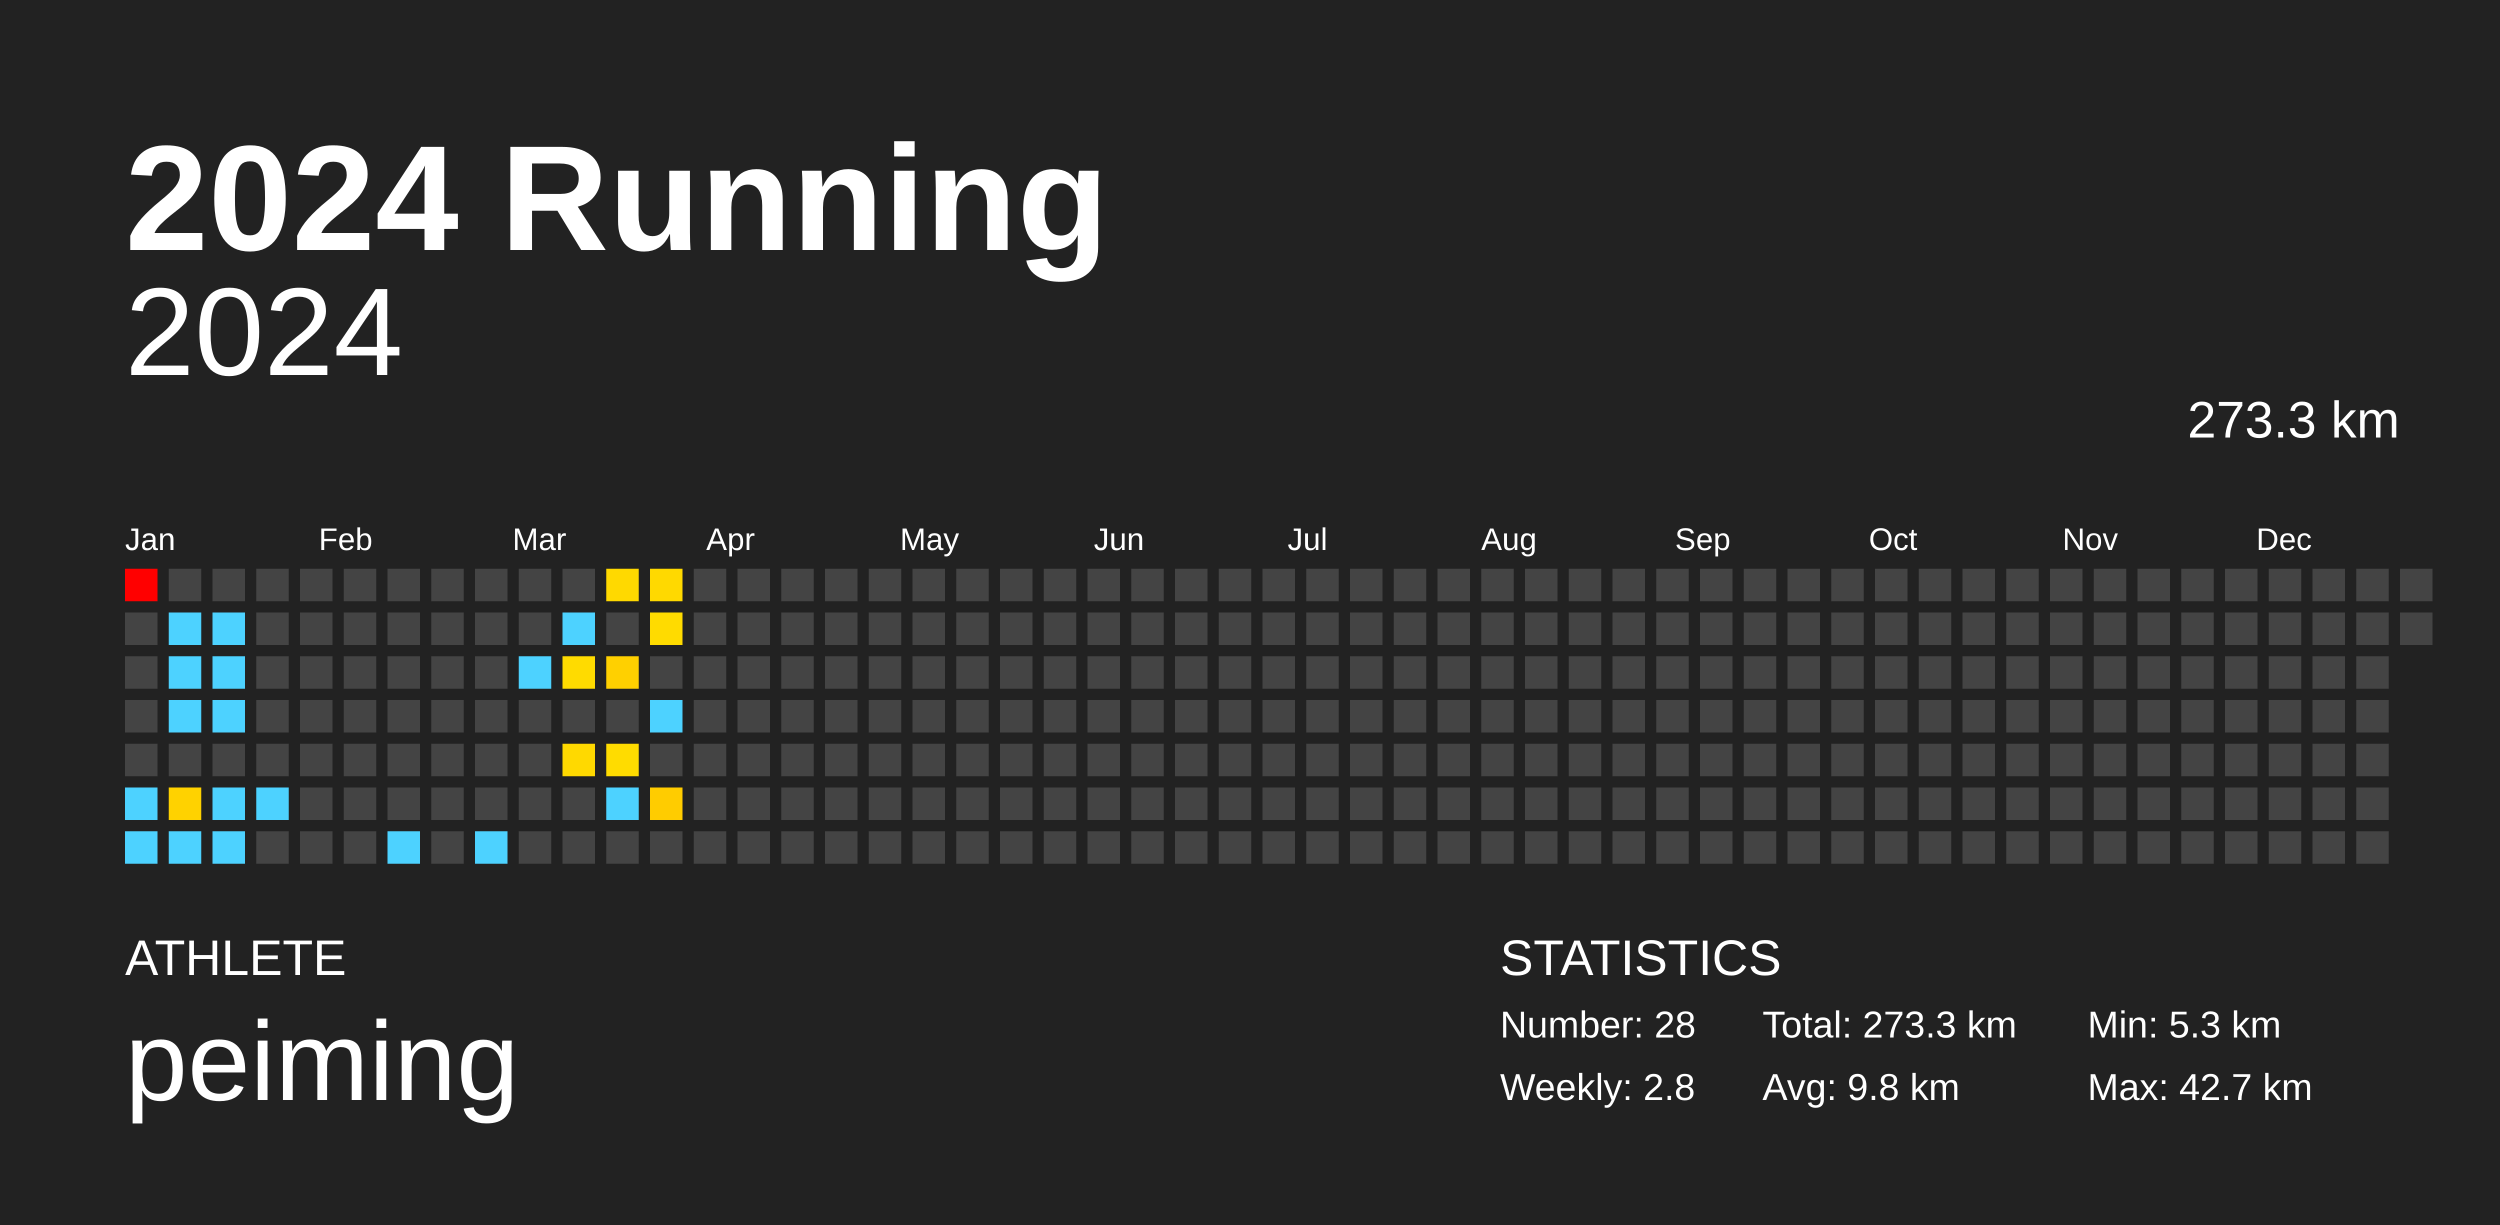
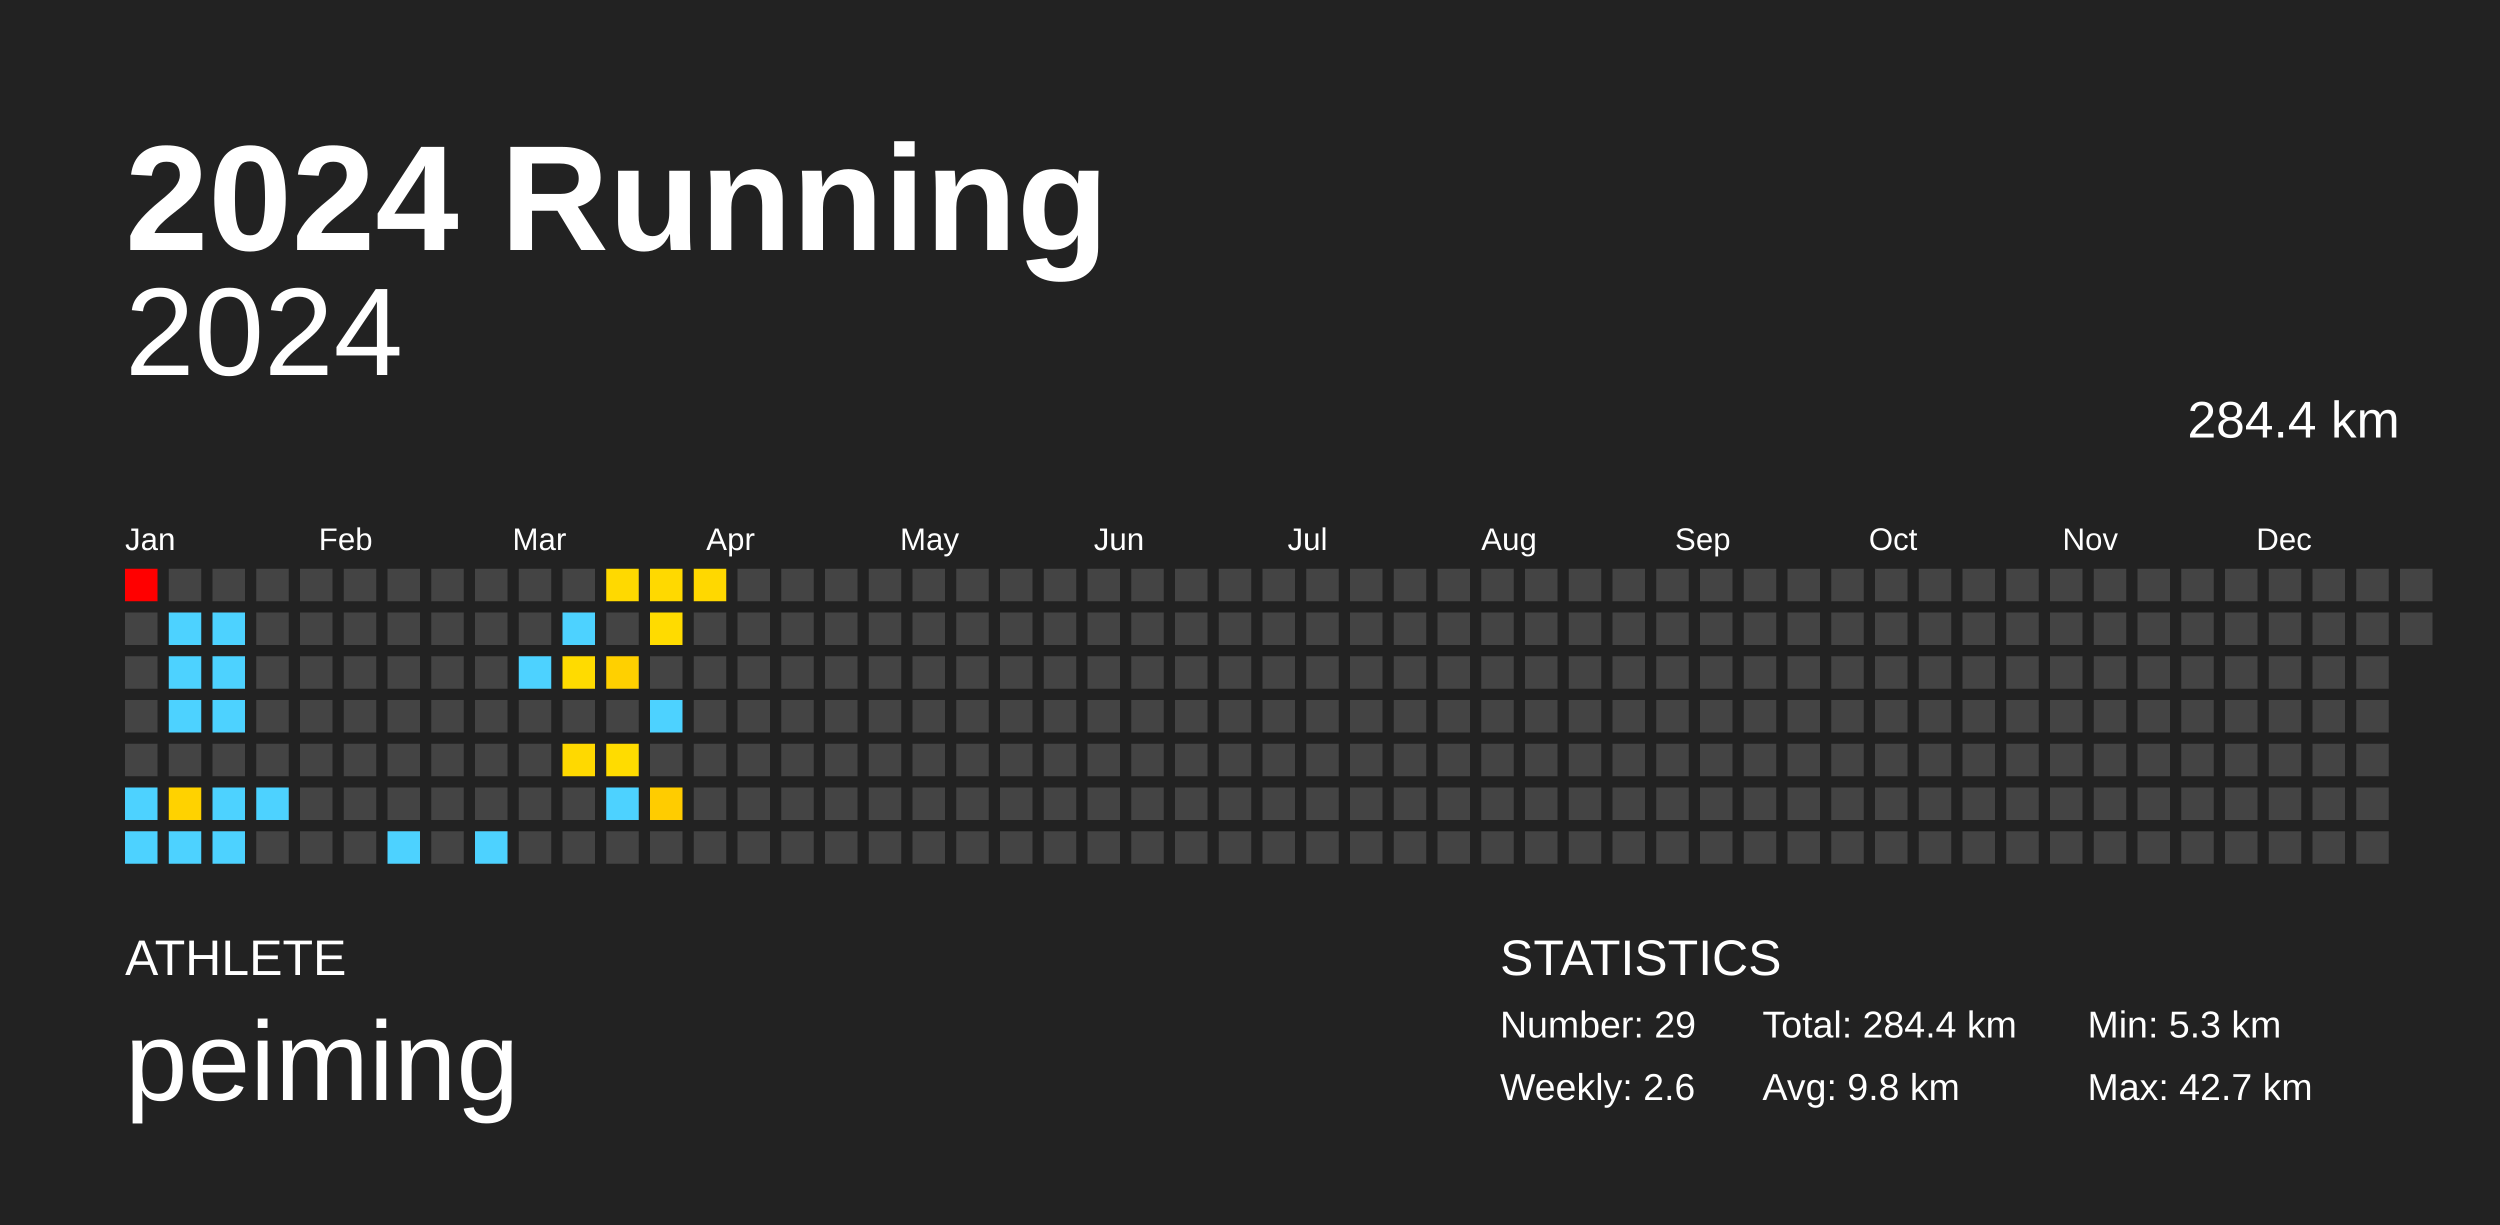
<svg xmlns="http://www.w3.org/2000/svg" baseProfile="full" height="98mm" version="1.1" viewBox="0,0,200,98" width="200mm">
  <defs />
  <rect fill="#222222" height="98" width="200" x="0" y="0" />
  <text fill="#FFFFFF" style="font-size:12px; font-family:Arial; font-weight:bold;" x="10" y="20">2024 Running</text>
  <text fill="#FFFFFF" style="font-size:4px; font-family:Arial" x="10" y="78">ATHLETE</text>
  <text fill="#FFFFFF" style="font-size:9px; font-family:Arial" x="10" y="88">peiming</text>
  <text fill="#FFFFFF" style="font-size:4px; font-family:Arial" x="120" y="78">STATISTICS</text>
-   <text fill="#FFFFFF" style="font-size:3px; font-family:Arial" x="120" y="83">Number: 28</text>
-   <text fill="#FFFFFF" style="font-size:3px; font-family:Arial" x="120" y="88">Weekly: 2.8</text>
-   <text fill="#FFFFFF" style="font-size:3px; font-family:Arial" x="141" y="83">Total: 273.3 km</text>
+   <text fill="#FFFFFF" style="font-size:3px; font-family:Arial" x="120" y="83">Number: 29</text>
+   <text fill="#FFFFFF" style="font-size:3px; font-family:Arial" x="120" y="88">Weekly: 2.6</text>
+   <text fill="#FFFFFF" style="font-size:3px; font-family:Arial" x="141" y="83">Total: 284.4 km</text>
  <text fill="#FFFFFF" style="font-size:3px; font-family:Arial" x="141" y="88">Avg: 9.8 km</text>
  <text fill="#FFFFFF" style="font-size:3px; font-family:Arial" x="167" y="83">Min: 5.3 km</text>
  <text fill="#FFFFFF" style="font-size:3px; font-family:Arial" x="167" y="88">Max: 42.7 km</text>
  <text alignment-baseline="hanging" fill="#FFFFFF" style="font-size:10.0px; font-family:Arial;" x="10" y="30">2024</text>
-   <text alignment-baseline="hanging" fill="#FFFFFF" style="font-size:4.125px; font-family:Arial;" x="175" y="35">273.3 km</text>
+   <text alignment-baseline="hanging" fill="#FFFFFF" style="font-size:4.125px; font-family:Arial;" x="175" y="35">284.4 km</text>
  <text fill="#FFFFFF" style="font-size:2.5px; font-family:Arial" x="10.0" y="44">Jan</text>
  <text fill="#FFFFFF" style="font-size:2.5px; font-family:Arial" x="25.5" y="44">Feb</text>
  <text fill="#FFFFFF" style="font-size:2.5px; font-family:Arial" x="41.0" y="44">Mar</text>
  <text fill="#FFFFFF" style="font-size:2.5px; font-family:Arial" x="56.5" y="44">Apr</text>
  <text fill="#FFFFFF" style="font-size:2.5px; font-family:Arial" x="72.0" y="44">May</text>
  <text fill="#FFFFFF" style="font-size:2.5px; font-family:Arial" x="87.5" y="44">Jun</text>
  <text fill="#FFFFFF" style="font-size:2.5px; font-family:Arial" x="103.0" y="44">Jul</text>
  <text fill="#FFFFFF" style="font-size:2.5px; font-family:Arial" x="118.5" y="44">Aug</text>
  <text fill="#FFFFFF" style="font-size:2.5px; font-family:Arial" x="134.0" y="44">Sep</text>
  <text fill="#FFFFFF" style="font-size:2.5px; font-family:Arial" x="149.5" y="44">Oct</text>
  <text fill="#FFFFFF" style="font-size:2.5px; font-family:Arial" x="165.0" y="44">Nov</text>
  <text fill="#FFFFFF" style="font-size:2.5px; font-family:Arial" x="180.5" y="44">Dec</text>
  <rect fill="red" height="2.6" width="2.6" x="10.0" y="45.5" />
  <rect fill="#444444" height="2.6" width="2.6" x="10.0" y="49.0" />
  <rect fill="#444444" height="2.6" width="2.6" x="10.0" y="52.5" />
  <rect fill="#444444" height="2.6" width="2.6" x="10.0" y="56.0" />
  <rect fill="#444444" height="2.6" width="2.6" x="10.0" y="59.5" />
  <rect fill="#4dd2ff" height="2.6" width="2.6" x="10.0" y="63.0" />
  <rect fill="#4dd2ff" height="2.6" width="2.6" x="10.0" y="66.5" />
  <rect fill="#444444" height="2.6" width="2.6" x="13.5" y="45.5" />
  <rect fill="#4dd2ff" height="2.6" width="2.6" x="13.5" y="49.0" />
  <rect fill="#4dd2ff" height="2.6" width="2.6" x="13.5" y="52.5" />
  <rect fill="#4dd2ff" height="2.6" width="2.6" x="13.5" y="56.0" />
  <rect fill="#444444" height="2.6" width="2.6" x="13.5" y="59.5" />
  <rect fill="#ffd200" height="2.6" width="2.6" x="13.5" y="63.0" />
  <rect fill="#4dd2ff" height="2.6" width="2.6" x="13.5" y="66.5" />
  <rect fill="#444444" height="2.6" width="2.6" x="17.0" y="45.5" />
  <rect fill="#4dd2ff" height="2.6" width="2.6" x="17.0" y="49.0" />
  <rect fill="#4dd2ff" height="2.6" width="2.6" x="17.0" y="52.5" />
  <rect fill="#4dd2ff" height="2.6" width="2.6" x="17.0" y="56.0" />
  <rect fill="#444444" height="2.6" width="2.6" x="17.0" y="59.5" />
  <rect fill="#4dd2ff" height="2.6" width="2.6" x="17.0" y="63.0" />
  <rect fill="#4dd2ff" height="2.6" width="2.6" x="17.0" y="66.5" />
  <rect fill="#444444" height="2.6" width="2.6" x="20.5" y="45.5" />
  <rect fill="#444444" height="2.6" width="2.6" x="20.5" y="49.0" />
  <rect fill="#444444" height="2.6" width="2.6" x="20.5" y="52.5" />
  <rect fill="#444444" height="2.6" width="2.6" x="20.5" y="56.0" />
  <rect fill="#444444" height="2.6" width="2.6" x="20.5" y="59.5" />
  <rect fill="#4dd2ff" height="2.6" width="2.6" x="20.5" y="63.0" />
  <rect fill="#444444" height="2.6" width="2.6" x="20.5" y="66.5" />
  <rect fill="#444444" height="2.6" width="2.6" x="24.0" y="45.5" />
  <rect fill="#444444" height="2.6" width="2.6" x="24.0" y="49.0" />
  <rect fill="#444444" height="2.6" width="2.6" x="24.0" y="52.5" />
  <rect fill="#444444" height="2.6" width="2.6" x="24.0" y="56.0" />
  <rect fill="#444444" height="2.6" width="2.6" x="24.0" y="59.5" />
  <rect fill="#444444" height="2.6" width="2.6" x="24.0" y="63.0" />
  <rect fill="#444444" height="2.6" width="2.6" x="24.0" y="66.5" />
  <rect fill="#444444" height="2.6" width="2.6" x="27.5" y="45.5" />
  <rect fill="#444444" height="2.6" width="2.6" x="27.5" y="49.0" />
  <rect fill="#444444" height="2.6" width="2.6" x="27.5" y="52.5" />
  <rect fill="#444444" height="2.6" width="2.6" x="27.5" y="56.0" />
  <rect fill="#444444" height="2.6" width="2.6" x="27.5" y="59.5" />
  <rect fill="#444444" height="2.6" width="2.6" x="27.5" y="63.0" />
  <rect fill="#444444" height="2.6" width="2.6" x="27.5" y="66.5" />
  <rect fill="#444444" height="2.6" width="2.6" x="31.0" y="45.5" />
  <rect fill="#444444" height="2.6" width="2.6" x="31.0" y="49.0" />
  <rect fill="#444444" height="2.6" width="2.6" x="31.0" y="52.5" />
  <rect fill="#444444" height="2.6" width="2.6" x="31.0" y="56.0" />
  <rect fill="#444444" height="2.6" width="2.6" x="31.0" y="59.5" />
  <rect fill="#444444" height="2.6" width="2.6" x="31.0" y="63.0" />
  <rect fill="#4dd2ff" height="2.6" width="2.6" x="31.0" y="66.5" />
  <rect fill="#444444" height="2.6" width="2.6" x="34.5" y="45.5" />
  <rect fill="#444444" height="2.6" width="2.6" x="34.5" y="49.0" />
  <rect fill="#444444" height="2.6" width="2.6" x="34.5" y="52.5" />
  <rect fill="#444444" height="2.6" width="2.6" x="34.5" y="56.0" />
  <rect fill="#444444" height="2.6" width="2.6" x="34.5" y="59.5" />
  <rect fill="#444444" height="2.6" width="2.6" x="34.5" y="63.0" />
  <rect fill="#444444" height="2.6" width="2.6" x="34.5" y="66.5" />
  <rect fill="#444444" height="2.6" width="2.6" x="38.0" y="45.5" />
  <rect fill="#444444" height="2.6" width="2.6" x="38.0" y="49.0" />
  <rect fill="#444444" height="2.6" width="2.6" x="38.0" y="52.5" />
  <rect fill="#444444" height="2.6" width="2.6" x="38.0" y="56.0" />
  <rect fill="#444444" height="2.6" width="2.6" x="38.0" y="59.5" />
  <rect fill="#444444" height="2.6" width="2.6" x="38.0" y="63.0" />
  <rect fill="#4dd2ff" height="2.6" width="2.6" x="38.0" y="66.5" />
  <rect fill="#444444" height="2.6" width="2.6" x="41.5" y="45.5" />
  <rect fill="#444444" height="2.6" width="2.6" x="41.5" y="49.0" />
  <rect fill="#4dd2ff" height="2.6" width="2.6" x="41.5" y="52.5" />
  <rect fill="#444444" height="2.6" width="2.6" x="41.5" y="56.0" />
  <rect fill="#444444" height="2.6" width="2.6" x="41.5" y="59.5" />
  <rect fill="#444444" height="2.6" width="2.6" x="41.5" y="63.0" />
  <rect fill="#444444" height="2.6" width="2.6" x="41.5" y="66.5" />
  <rect fill="#444444" height="2.6" width="2.6" x="45.0" y="45.5" />
  <rect fill="#4dd2ff" height="2.6" width="2.6" x="45.0" y="49.0" />
  <rect fill="#ffdb00" height="2.6" width="2.6" x="45.0" y="52.5" />
  <rect fill="#444444" height="2.6" width="2.6" x="45.0" y="56.0" />
  <rect fill="#ffd900" height="2.6" width="2.6" x="45.0" y="59.5" />
  <rect fill="#444444" height="2.6" width="2.6" x="45.0" y="63.0" />
  <rect fill="#444444" height="2.6" width="2.6" x="45.0" y="66.5" />
  <rect fill="#ffd900" height="2.6" width="2.6" x="48.5" y="45.5" />
  <rect fill="#444444" height="2.6" width="2.6" x="48.5" y="49.0" />
  <rect fill="#ffd000" height="2.6" width="2.6" x="48.5" y="52.5" />
  <rect fill="#444444" height="2.6" width="2.6" x="48.5" y="56.0" />
  <rect fill="#ffdc00" height="2.6" width="2.6" x="48.5" y="59.5" />
  <rect fill="#4dd2ff" height="2.6" width="2.6" x="48.5" y="63.0" />
  <rect fill="#444444" height="2.6" width="2.6" x="48.5" y="66.5" />
  <rect fill="#ffd900" height="2.6" width="2.6" x="52.0" y="45.5" />
  <rect fill="#ffdb00" height="2.6" width="2.6" x="52.0" y="49.0" />
  <rect fill="#444444" height="2.6" width="2.6" x="52.0" y="52.5" />
  <rect fill="#4dd2ff" height="2.6" width="2.6" x="52.0" y="56.0" />
  <rect fill="#444444" height="2.6" width="2.6" x="52.0" y="59.5" />
  <rect fill="#ffcc00" height="2.6" width="2.6" x="52.0" y="63.0" />
  <rect fill="#444444" height="2.6" width="2.6" x="52.0" y="66.5" />
-   <rect fill="#444444" height="2.6" width="2.6" x="55.5" y="45.5" />
+   <rect fill="#ffd800" height="2.6" width="2.6" x="55.5" y="45.5" />
  <rect fill="#444444" height="2.6" width="2.6" x="55.5" y="49.0" />
  <rect fill="#444444" height="2.6" width="2.6" x="55.5" y="52.5" />
  <rect fill="#444444" height="2.6" width="2.6" x="55.5" y="56.0" />
  <rect fill="#444444" height="2.6" width="2.6" x="55.5" y="59.5" />
  <rect fill="#444444" height="2.6" width="2.6" x="55.5" y="63.0" />
  <rect fill="#444444" height="2.6" width="2.6" x="55.5" y="66.5" />
  <rect fill="#444444" height="2.6" width="2.6" x="59.0" y="45.5" />
  <rect fill="#444444" height="2.6" width="2.6" x="59.0" y="49.0" />
  <rect fill="#444444" height="2.6" width="2.6" x="59.0" y="52.5" />
  <rect fill="#444444" height="2.6" width="2.6" x="59.0" y="56.0" />
  <rect fill="#444444" height="2.6" width="2.6" x="59.0" y="59.5" />
  <rect fill="#444444" height="2.6" width="2.6" x="59.0" y="63.0" />
  <rect fill="#444444" height="2.6" width="2.6" x="59.0" y="66.5" />
  <rect fill="#444444" height="2.6" width="2.6" x="62.5" y="45.5" />
  <rect fill="#444444" height="2.6" width="2.6" x="62.5" y="49.0" />
  <rect fill="#444444" height="2.6" width="2.6" x="62.5" y="52.5" />
  <rect fill="#444444" height="2.6" width="2.6" x="62.5" y="56.0" />
  <rect fill="#444444" height="2.6" width="2.6" x="62.5" y="59.5" />
  <rect fill="#444444" height="2.6" width="2.6" x="62.5" y="63.0" />
  <rect fill="#444444" height="2.6" width="2.6" x="62.5" y="66.5" />
  <rect fill="#444444" height="2.6" width="2.6" x="66.0" y="45.5" />
  <rect fill="#444444" height="2.6" width="2.6" x="66.0" y="49.0" />
  <rect fill="#444444" height="2.6" width="2.6" x="66.0" y="52.5" />
  <rect fill="#444444" height="2.6" width="2.6" x="66.0" y="56.0" />
  <rect fill="#444444" height="2.6" width="2.6" x="66.0" y="59.5" />
  <rect fill="#444444" height="2.6" width="2.6" x="66.0" y="63.0" />
  <rect fill="#444444" height="2.6" width="2.6" x="66.0" y="66.5" />
  <rect fill="#444444" height="2.6" width="2.6" x="69.5" y="45.5" />
  <rect fill="#444444" height="2.6" width="2.6" x="69.5" y="49.0" />
  <rect fill="#444444" height="2.6" width="2.6" x="69.5" y="52.5" />
  <rect fill="#444444" height="2.6" width="2.6" x="69.5" y="56.0" />
  <rect fill="#444444" height="2.6" width="2.6" x="69.5" y="59.5" />
  <rect fill="#444444" height="2.6" width="2.6" x="69.5" y="63.0" />
  <rect fill="#444444" height="2.6" width="2.6" x="69.5" y="66.5" />
  <rect fill="#444444" height="2.6" width="2.6" x="73.0" y="45.5" />
  <rect fill="#444444" height="2.6" width="2.6" x="73.0" y="49.0" />
  <rect fill="#444444" height="2.6" width="2.6" x="73.0" y="52.5" />
  <rect fill="#444444" height="2.6" width="2.6" x="73.0" y="56.0" />
  <rect fill="#444444" height="2.6" width="2.6" x="73.0" y="59.5" />
  <rect fill="#444444" height="2.6" width="2.6" x="73.0" y="63.0" />
  <rect fill="#444444" height="2.6" width="2.6" x="73.0" y="66.5" />
  <rect fill="#444444" height="2.6" width="2.6" x="76.5" y="45.5" />
  <rect fill="#444444" height="2.6" width="2.6" x="76.5" y="49.0" />
  <rect fill="#444444" height="2.6" width="2.6" x="76.5" y="52.5" />
  <rect fill="#444444" height="2.6" width="2.6" x="76.5" y="56.0" />
  <rect fill="#444444" height="2.6" width="2.6" x="76.5" y="59.5" />
  <rect fill="#444444" height="2.6" width="2.6" x="76.5" y="63.0" />
  <rect fill="#444444" height="2.6" width="2.6" x="76.5" y="66.5" />
  <rect fill="#444444" height="2.6" width="2.6" x="80.0" y="45.5" />
  <rect fill="#444444" height="2.6" width="2.6" x="80.0" y="49.0" />
  <rect fill="#444444" height="2.6" width="2.6" x="80.0" y="52.5" />
  <rect fill="#444444" height="2.6" width="2.6" x="80.0" y="56.0" />
  <rect fill="#444444" height="2.6" width="2.6" x="80.0" y="59.5" />
  <rect fill="#444444" height="2.6" width="2.6" x="80.0" y="63.0" />
  <rect fill="#444444" height="2.6" width="2.6" x="80.0" y="66.5" />
  <rect fill="#444444" height="2.6" width="2.6" x="83.5" y="45.5" />
  <rect fill="#444444" height="2.6" width="2.6" x="83.5" y="49.0" />
  <rect fill="#444444" height="2.6" width="2.6" x="83.5" y="52.5" />
  <rect fill="#444444" height="2.6" width="2.6" x="83.5" y="56.0" />
  <rect fill="#444444" height="2.6" width="2.6" x="83.5" y="59.5" />
  <rect fill="#444444" height="2.6" width="2.6" x="83.5" y="63.0" />
  <rect fill="#444444" height="2.6" width="2.6" x="83.5" y="66.5" />
  <rect fill="#444444" height="2.6" width="2.6" x="87.0" y="45.5" />
  <rect fill="#444444" height="2.6" width="2.6" x="87.0" y="49.0" />
  <rect fill="#444444" height="2.6" width="2.6" x="87.0" y="52.5" />
  <rect fill="#444444" height="2.6" width="2.6" x="87.0" y="56.0" />
  <rect fill="#444444" height="2.6" width="2.6" x="87.0" y="59.5" />
  <rect fill="#444444" height="2.6" width="2.6" x="87.0" y="63.0" />
  <rect fill="#444444" height="2.6" width="2.6" x="87.0" y="66.5" />
  <rect fill="#444444" height="2.6" width="2.6" x="90.5" y="45.5" />
  <rect fill="#444444" height="2.6" width="2.6" x="90.5" y="49.0" />
  <rect fill="#444444" height="2.6" width="2.6" x="90.5" y="52.5" />
  <rect fill="#444444" height="2.6" width="2.6" x="90.5" y="56.0" />
  <rect fill="#444444" height="2.6" width="2.6" x="90.5" y="59.5" />
  <rect fill="#444444" height="2.6" width="2.6" x="90.5" y="63.0" />
  <rect fill="#444444" height="2.6" width="2.6" x="90.5" y="66.5" />
  <rect fill="#444444" height="2.6" width="2.6" x="94.0" y="45.5" />
  <rect fill="#444444" height="2.6" width="2.6" x="94.0" y="49.0" />
  <rect fill="#444444" height="2.6" width="2.6" x="94.0" y="52.5" />
  <rect fill="#444444" height="2.6" width="2.6" x="94.0" y="56.0" />
  <rect fill="#444444" height="2.6" width="2.6" x="94.0" y="59.5" />
  <rect fill="#444444" height="2.6" width="2.6" x="94.0" y="63.0" />
  <rect fill="#444444" height="2.6" width="2.6" x="94.0" y="66.5" />
  <rect fill="#444444" height="2.6" width="2.6" x="97.5" y="45.5" />
  <rect fill="#444444" height="2.6" width="2.6" x="97.5" y="49.0" />
  <rect fill="#444444" height="2.6" width="2.6" x="97.5" y="52.5" />
  <rect fill="#444444" height="2.6" width="2.6" x="97.5" y="56.0" />
  <rect fill="#444444" height="2.6" width="2.6" x="97.5" y="59.5" />
  <rect fill="#444444" height="2.6" width="2.6" x="97.5" y="63.0" />
  <rect fill="#444444" height="2.6" width="2.6" x="97.5" y="66.5" />
  <rect fill="#444444" height="2.6" width="2.6" x="101.0" y="45.5" />
  <rect fill="#444444" height="2.6" width="2.6" x="101.0" y="49.0" />
  <rect fill="#444444" height="2.6" width="2.6" x="101.0" y="52.5" />
  <rect fill="#444444" height="2.6" width="2.6" x="101.0" y="56.0" />
  <rect fill="#444444" height="2.6" width="2.6" x="101.0" y="59.5" />
  <rect fill="#444444" height="2.6" width="2.6" x="101.0" y="63.0" />
  <rect fill="#444444" height="2.6" width="2.6" x="101.0" y="66.5" />
  <rect fill="#444444" height="2.6" width="2.6" x="104.5" y="45.5" />
  <rect fill="#444444" height="2.6" width="2.6" x="104.5" y="49.0" />
  <rect fill="#444444" height="2.6" width="2.6" x="104.5" y="52.5" />
  <rect fill="#444444" height="2.6" width="2.6" x="104.5" y="56.0" />
  <rect fill="#444444" height="2.6" width="2.6" x="104.5" y="59.5" />
  <rect fill="#444444" height="2.6" width="2.6" x="104.5" y="63.0" />
  <rect fill="#444444" height="2.6" width="2.6" x="104.5" y="66.5" />
  <rect fill="#444444" height="2.6" width="2.6" x="108.0" y="45.5" />
  <rect fill="#444444" height="2.6" width="2.6" x="108.0" y="49.0" />
  <rect fill="#444444" height="2.6" width="2.6" x="108.0" y="52.5" />
  <rect fill="#444444" height="2.6" width="2.6" x="108.0" y="56.0" />
  <rect fill="#444444" height="2.6" width="2.6" x="108.0" y="59.5" />
  <rect fill="#444444" height="2.6" width="2.6" x="108.0" y="63.0" />
  <rect fill="#444444" height="2.6" width="2.6" x="108.0" y="66.5" />
  <rect fill="#444444" height="2.6" width="2.6" x="111.5" y="45.5" />
  <rect fill="#444444" height="2.6" width="2.6" x="111.5" y="49.0" />
  <rect fill="#444444" height="2.6" width="2.6" x="111.5" y="52.5" />
  <rect fill="#444444" height="2.6" width="2.6" x="111.5" y="56.0" />
  <rect fill="#444444" height="2.6" width="2.6" x="111.5" y="59.5" />
  <rect fill="#444444" height="2.6" width="2.6" x="111.5" y="63.0" />
  <rect fill="#444444" height="2.6" width="2.6" x="111.5" y="66.5" />
  <rect fill="#444444" height="2.6" width="2.6" x="115.0" y="45.5" />
  <rect fill="#444444" height="2.6" width="2.6" x="115.0" y="49.0" />
  <rect fill="#444444" height="2.6" width="2.6" x="115.0" y="52.5" />
  <rect fill="#444444" height="2.6" width="2.6" x="115.0" y="56.0" />
  <rect fill="#444444" height="2.6" width="2.6" x="115.0" y="59.5" />
  <rect fill="#444444" height="2.6" width="2.6" x="115.0" y="63.0" />
  <rect fill="#444444" height="2.6" width="2.6" x="115.0" y="66.5" />
  <rect fill="#444444" height="2.6" width="2.6" x="118.5" y="45.5" />
  <rect fill="#444444" height="2.6" width="2.6" x="118.5" y="49.0" />
  <rect fill="#444444" height="2.6" width="2.6" x="118.5" y="52.5" />
  <rect fill="#444444" height="2.6" width="2.6" x="118.5" y="56.0" />
  <rect fill="#444444" height="2.6" width="2.6" x="118.5" y="59.5" />
  <rect fill="#444444" height="2.6" width="2.6" x="118.5" y="63.0" />
  <rect fill="#444444" height="2.6" width="2.6" x="118.5" y="66.5" />
  <rect fill="#444444" height="2.6" width="2.6" x="122.0" y="45.5" />
  <rect fill="#444444" height="2.6" width="2.6" x="122.0" y="49.0" />
  <rect fill="#444444" height="2.6" width="2.6" x="122.0" y="52.5" />
  <rect fill="#444444" height="2.6" width="2.6" x="122.0" y="56.0" />
  <rect fill="#444444" height="2.6" width="2.6" x="122.0" y="59.5" />
  <rect fill="#444444" height="2.6" width="2.6" x="122.0" y="63.0" />
  <rect fill="#444444" height="2.6" width="2.6" x="122.0" y="66.5" />
  <rect fill="#444444" height="2.6" width="2.6" x="125.5" y="45.5" />
  <rect fill="#444444" height="2.6" width="2.6" x="125.5" y="49.0" />
  <rect fill="#444444" height="2.6" width="2.6" x="125.5" y="52.5" />
  <rect fill="#444444" height="2.6" width="2.6" x="125.5" y="56.0" />
  <rect fill="#444444" height="2.6" width="2.6" x="125.5" y="59.5" />
  <rect fill="#444444" height="2.6" width="2.6" x="125.5" y="63.0" />
  <rect fill="#444444" height="2.6" width="2.6" x="125.5" y="66.5" />
  <rect fill="#444444" height="2.6" width="2.6" x="129.0" y="45.5" />
  <rect fill="#444444" height="2.6" width="2.6" x="129.0" y="49.0" />
  <rect fill="#444444" height="2.6" width="2.6" x="129.0" y="52.5" />
  <rect fill="#444444" height="2.6" width="2.6" x="129.0" y="56.0" />
  <rect fill="#444444" height="2.6" width="2.6" x="129.0" y="59.5" />
  <rect fill="#444444" height="2.6" width="2.6" x="129.0" y="63.0" />
  <rect fill="#444444" height="2.6" width="2.6" x="129.0" y="66.5" />
  <rect fill="#444444" height="2.6" width="2.6" x="132.5" y="45.5" />
  <rect fill="#444444" height="2.6" width="2.6" x="132.5" y="49.0" />
  <rect fill="#444444" height="2.6" width="2.6" x="132.5" y="52.5" />
  <rect fill="#444444" height="2.6" width="2.6" x="132.5" y="56.0" />
  <rect fill="#444444" height="2.6" width="2.6" x="132.5" y="59.5" />
  <rect fill="#444444" height="2.6" width="2.6" x="132.5" y="63.0" />
  <rect fill="#444444" height="2.6" width="2.6" x="132.5" y="66.5" />
  <rect fill="#444444" height="2.6" width="2.6" x="136.0" y="45.5" />
  <rect fill="#444444" height="2.6" width="2.6" x="136.0" y="49.0" />
  <rect fill="#444444" height="2.6" width="2.6" x="136.0" y="52.5" />
  <rect fill="#444444" height="2.6" width="2.6" x="136.0" y="56.0" />
  <rect fill="#444444" height="2.6" width="2.6" x="136.0" y="59.5" />
  <rect fill="#444444" height="2.6" width="2.6" x="136.0" y="63.0" />
  <rect fill="#444444" height="2.6" width="2.6" x="136.0" y="66.5" />
  <rect fill="#444444" height="2.6" width="2.6" x="139.5" y="45.5" />
  <rect fill="#444444" height="2.6" width="2.6" x="139.5" y="49.0" />
  <rect fill="#444444" height="2.6" width="2.6" x="139.5" y="52.5" />
  <rect fill="#444444" height="2.6" width="2.6" x="139.5" y="56.0" />
  <rect fill="#444444" height="2.6" width="2.6" x="139.5" y="59.5" />
  <rect fill="#444444" height="2.6" width="2.6" x="139.5" y="63.0" />
  <rect fill="#444444" height="2.6" width="2.6" x="139.5" y="66.5" />
  <rect fill="#444444" height="2.6" width="2.6" x="143.0" y="45.5" />
  <rect fill="#444444" height="2.6" width="2.6" x="143.0" y="49.0" />
  <rect fill="#444444" height="2.6" width="2.6" x="143.0" y="52.5" />
  <rect fill="#444444" height="2.6" width="2.6" x="143.0" y="56.0" />
  <rect fill="#444444" height="2.6" width="2.6" x="143.0" y="59.5" />
  <rect fill="#444444" height="2.6" width="2.6" x="143.0" y="63.0" />
  <rect fill="#444444" height="2.6" width="2.6" x="143.0" y="66.5" />
  <rect fill="#444444" height="2.6" width="2.6" x="146.5" y="45.5" />
  <rect fill="#444444" height="2.6" width="2.6" x="146.5" y="49.0" />
  <rect fill="#444444" height="2.6" width="2.6" x="146.5" y="52.5" />
  <rect fill="#444444" height="2.6" width="2.6" x="146.5" y="56.0" />
  <rect fill="#444444" height="2.6" width="2.6" x="146.5" y="59.5" />
  <rect fill="#444444" height="2.6" width="2.6" x="146.5" y="63.0" />
  <rect fill="#444444" height="2.6" width="2.6" x="146.5" y="66.5" />
  <rect fill="#444444" height="2.6" width="2.6" x="150.0" y="45.5" />
  <rect fill="#444444" height="2.6" width="2.6" x="150.0" y="49.0" />
  <rect fill="#444444" height="2.6" width="2.6" x="150.0" y="52.5" />
  <rect fill="#444444" height="2.6" width="2.6" x="150.0" y="56.0" />
  <rect fill="#444444" height="2.6" width="2.6" x="150.0" y="59.5" />
  <rect fill="#444444" height="2.6" width="2.6" x="150.0" y="63.0" />
  <rect fill="#444444" height="2.6" width="2.6" x="150.0" y="66.5" />
  <rect fill="#444444" height="2.6" width="2.6" x="153.5" y="45.5" />
  <rect fill="#444444" height="2.6" width="2.6" x="153.5" y="49.0" />
  <rect fill="#444444" height="2.6" width="2.6" x="153.5" y="52.5" />
  <rect fill="#444444" height="2.6" width="2.6" x="153.5" y="56.0" />
  <rect fill="#444444" height="2.6" width="2.6" x="153.5" y="59.5" />
  <rect fill="#444444" height="2.6" width="2.6" x="153.5" y="63.0" />
  <rect fill="#444444" height="2.6" width="2.6" x="153.5" y="66.5" />
  <rect fill="#444444" height="2.6" width="2.6" x="157.0" y="45.5" />
  <rect fill="#444444" height="2.6" width="2.6" x="157.0" y="49.0" />
  <rect fill="#444444" height="2.6" width="2.6" x="157.0" y="52.5" />
  <rect fill="#444444" height="2.6" width="2.6" x="157.0" y="56.0" />
  <rect fill="#444444" height="2.6" width="2.6" x="157.0" y="59.5" />
  <rect fill="#444444" height="2.6" width="2.6" x="157.0" y="63.0" />
  <rect fill="#444444" height="2.6" width="2.6" x="157.0" y="66.5" />
  <rect fill="#444444" height="2.6" width="2.6" x="160.5" y="45.5" />
  <rect fill="#444444" height="2.6" width="2.6" x="160.5" y="49.0" />
  <rect fill="#444444" height="2.6" width="2.6" x="160.5" y="52.5" />
  <rect fill="#444444" height="2.6" width="2.6" x="160.5" y="56.0" />
  <rect fill="#444444" height="2.6" width="2.6" x="160.5" y="59.5" />
  <rect fill="#444444" height="2.6" width="2.6" x="160.5" y="63.0" />
  <rect fill="#444444" height="2.6" width="2.6" x="160.5" y="66.5" />
  <rect fill="#444444" height="2.6" width="2.6" x="164.0" y="45.5" />
  <rect fill="#444444" height="2.6" width="2.6" x="164.0" y="49.0" />
  <rect fill="#444444" height="2.6" width="2.6" x="164.0" y="52.5" />
  <rect fill="#444444" height="2.6" width="2.6" x="164.0" y="56.0" />
  <rect fill="#444444" height="2.6" width="2.6" x="164.0" y="59.5" />
  <rect fill="#444444" height="2.6" width="2.6" x="164.0" y="63.0" />
  <rect fill="#444444" height="2.6" width="2.6" x="164.0" y="66.5" />
  <rect fill="#444444" height="2.6" width="2.6" x="167.5" y="45.5" />
  <rect fill="#444444" height="2.6" width="2.6" x="167.5" y="49.0" />
  <rect fill="#444444" height="2.6" width="2.6" x="167.5" y="52.5" />
  <rect fill="#444444" height="2.6" width="2.6" x="167.5" y="56.0" />
  <rect fill="#444444" height="2.6" width="2.6" x="167.5" y="59.5" />
  <rect fill="#444444" height="2.6" width="2.6" x="167.5" y="63.0" />
  <rect fill="#444444" height="2.6" width="2.6" x="167.5" y="66.5" />
  <rect fill="#444444" height="2.6" width="2.6" x="171.0" y="45.5" />
  <rect fill="#444444" height="2.6" width="2.6" x="171.0" y="49.0" />
  <rect fill="#444444" height="2.6" width="2.6" x="171.0" y="52.5" />
  <rect fill="#444444" height="2.6" width="2.6" x="171.0" y="56.0" />
  <rect fill="#444444" height="2.6" width="2.6" x="171.0" y="59.5" />
  <rect fill="#444444" height="2.6" width="2.6" x="171.0" y="63.0" />
  <rect fill="#444444" height="2.6" width="2.6" x="171.0" y="66.5" />
  <rect fill="#444444" height="2.6" width="2.6" x="174.5" y="45.5" />
  <rect fill="#444444" height="2.6" width="2.6" x="174.5" y="49.0" />
  <rect fill="#444444" height="2.6" width="2.6" x="174.5" y="52.5" />
  <rect fill="#444444" height="2.6" width="2.6" x="174.5" y="56.0" />
  <rect fill="#444444" height="2.6" width="2.6" x="174.5" y="59.5" />
  <rect fill="#444444" height="2.6" width="2.6" x="174.5" y="63.0" />
  <rect fill="#444444" height="2.6" width="2.6" x="174.5" y="66.5" />
  <rect fill="#444444" height="2.6" width="2.6" x="178.0" y="45.5" />
  <rect fill="#444444" height="2.6" width="2.6" x="178.0" y="49.0" />
  <rect fill="#444444" height="2.6" width="2.6" x="178.0" y="52.5" />
  <rect fill="#444444" height="2.6" width="2.6" x="178.0" y="56.0" />
  <rect fill="#444444" height="2.6" width="2.6" x="178.0" y="59.5" />
  <rect fill="#444444" height="2.6" width="2.6" x="178.0" y="63.0" />
  <rect fill="#444444" height="2.6" width="2.6" x="178.0" y="66.5" />
  <rect fill="#444444" height="2.6" width="2.6" x="181.5" y="45.5" />
  <rect fill="#444444" height="2.6" width="2.6" x="181.5" y="49.0" />
  <rect fill="#444444" height="2.6" width="2.6" x="181.5" y="52.5" />
  <rect fill="#444444" height="2.6" width="2.6" x="181.5" y="56.0" />
  <rect fill="#444444" height="2.6" width="2.6" x="181.5" y="59.5" />
  <rect fill="#444444" height="2.6" width="2.6" x="181.5" y="63.0" />
  <rect fill="#444444" height="2.6" width="2.6" x="181.5" y="66.5" />
  <rect fill="#444444" height="2.6" width="2.6" x="185.0" y="45.5" />
  <rect fill="#444444" height="2.6" width="2.6" x="185.0" y="49.0" />
  <rect fill="#444444" height="2.6" width="2.6" x="185.0" y="52.5" />
  <rect fill="#444444" height="2.6" width="2.6" x="185.0" y="56.0" />
  <rect fill="#444444" height="2.6" width="2.6" x="185.0" y="59.5" />
  <rect fill="#444444" height="2.6" width="2.6" x="185.0" y="63.0" />
  <rect fill="#444444" height="2.6" width="2.6" x="185.0" y="66.5" />
  <rect fill="#444444" height="2.6" width="2.6" x="188.5" y="45.5" />
  <rect fill="#444444" height="2.6" width="2.6" x="188.5" y="49.0" />
  <rect fill="#444444" height="2.6" width="2.6" x="188.5" y="52.5" />
  <rect fill="#444444" height="2.6" width="2.6" x="188.5" y="56.0" />
  <rect fill="#444444" height="2.6" width="2.6" x="188.5" y="59.5" />
  <rect fill="#444444" height="2.6" width="2.6" x="188.5" y="63.0" />
  <rect fill="#444444" height="2.6" width="2.6" x="188.5" y="66.5" />
  <rect fill="#444444" height="2.6" width="2.6" x="192.0" y="45.5" />
  <rect fill="#444444" height="2.6" width="2.6" x="192.0" y="49.0" />
</svg>
